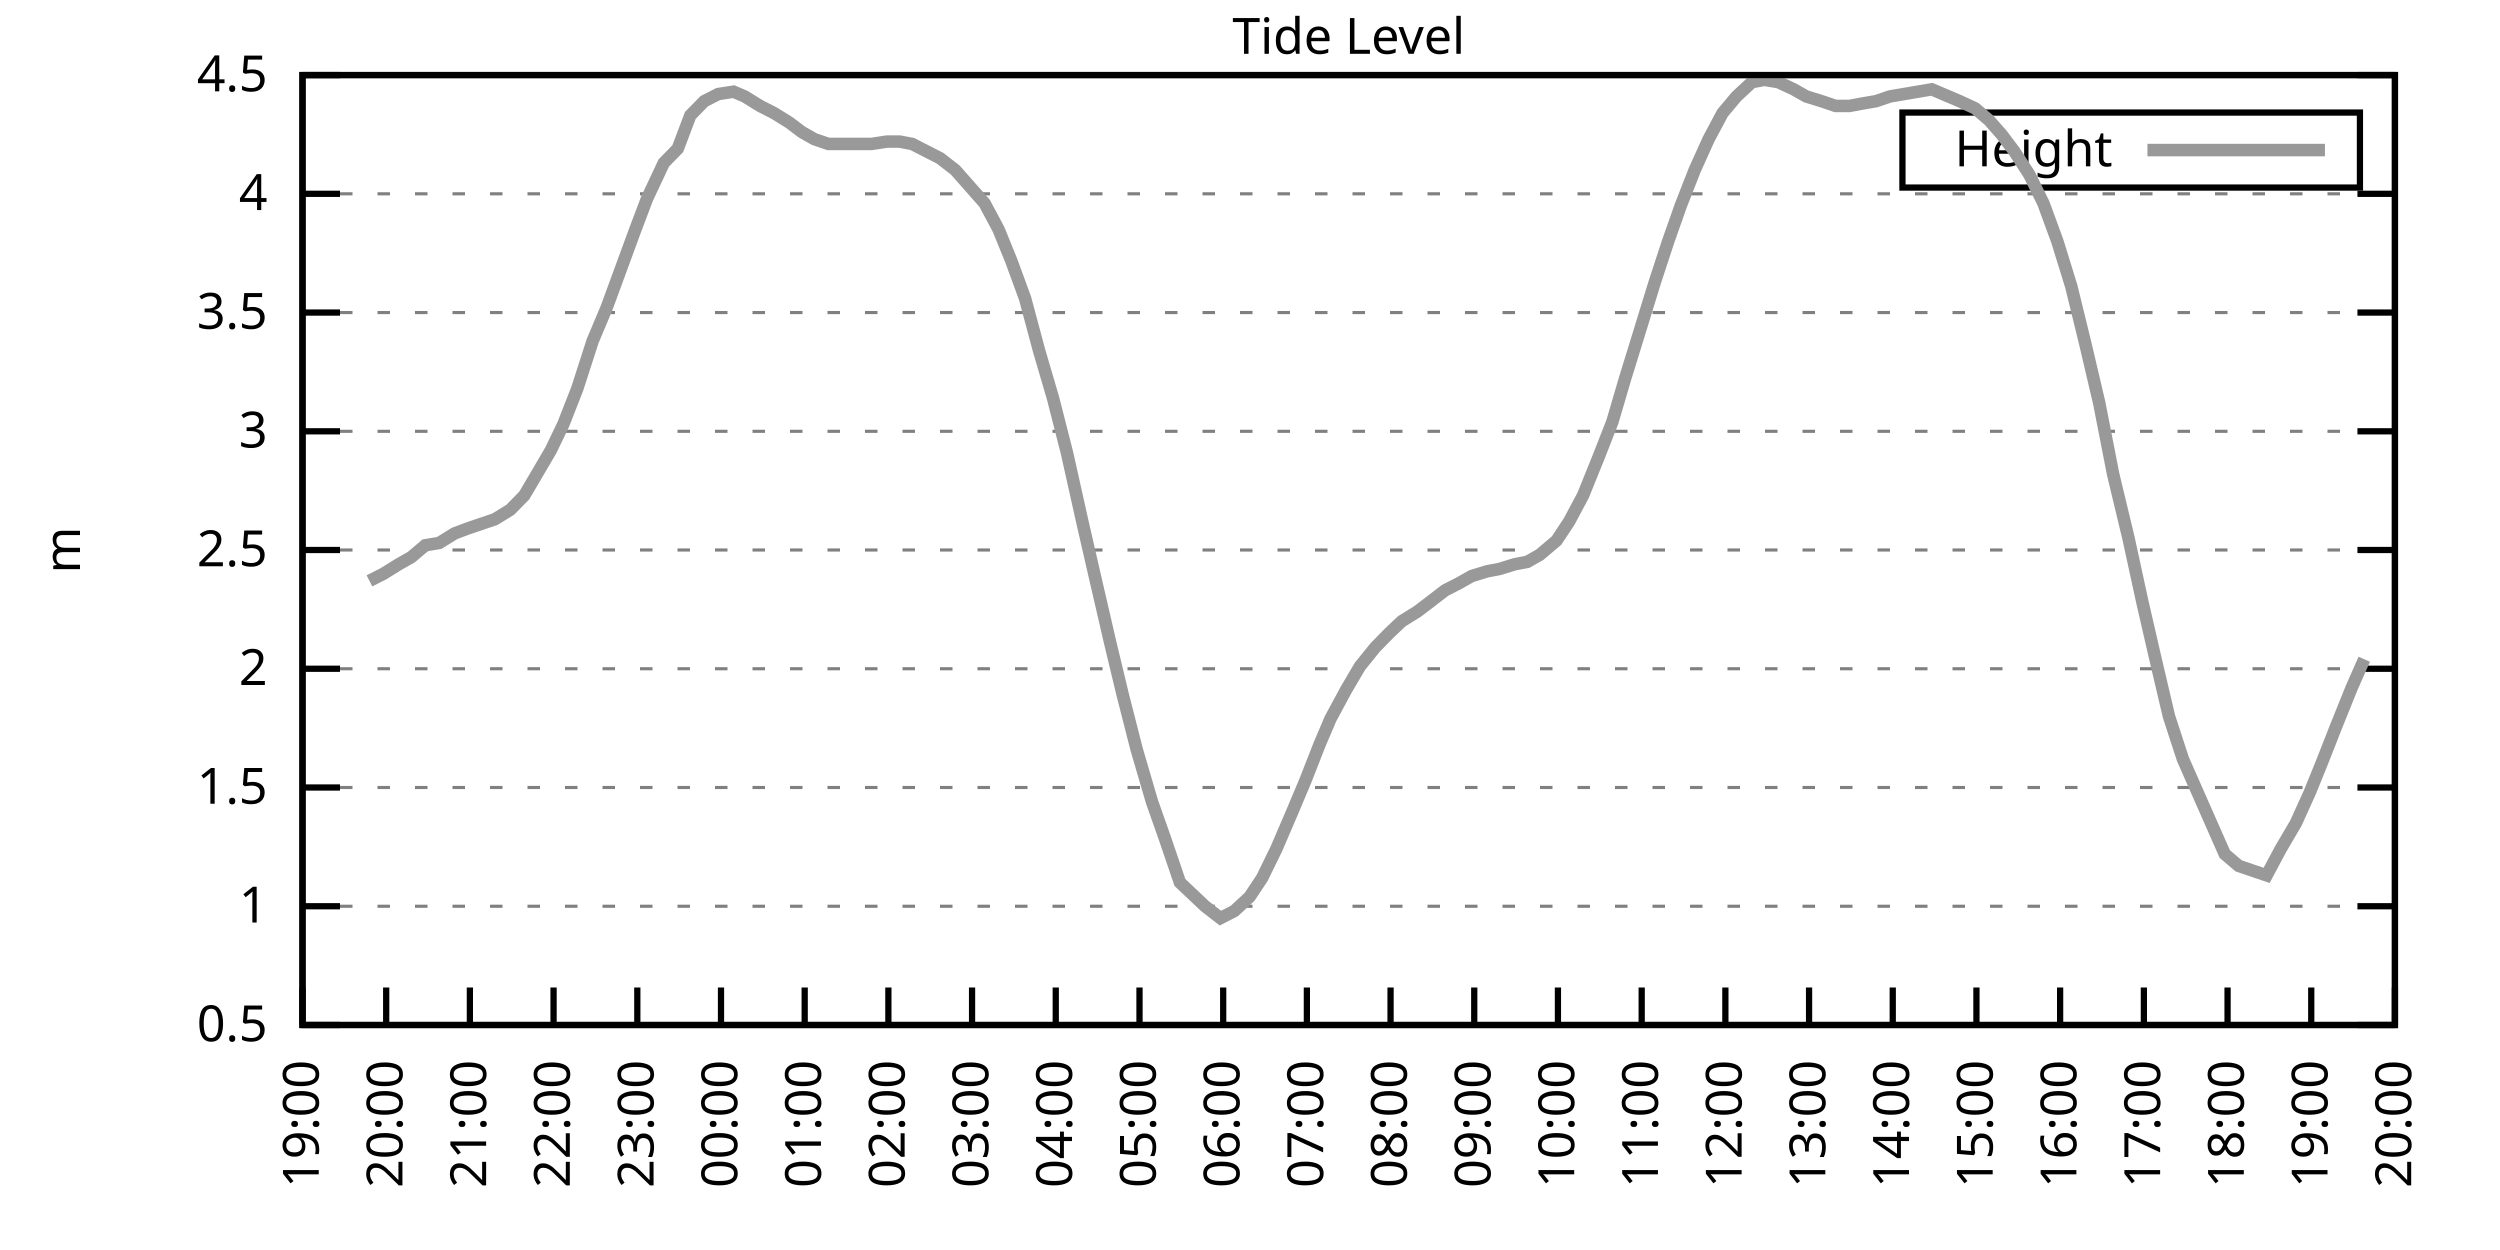
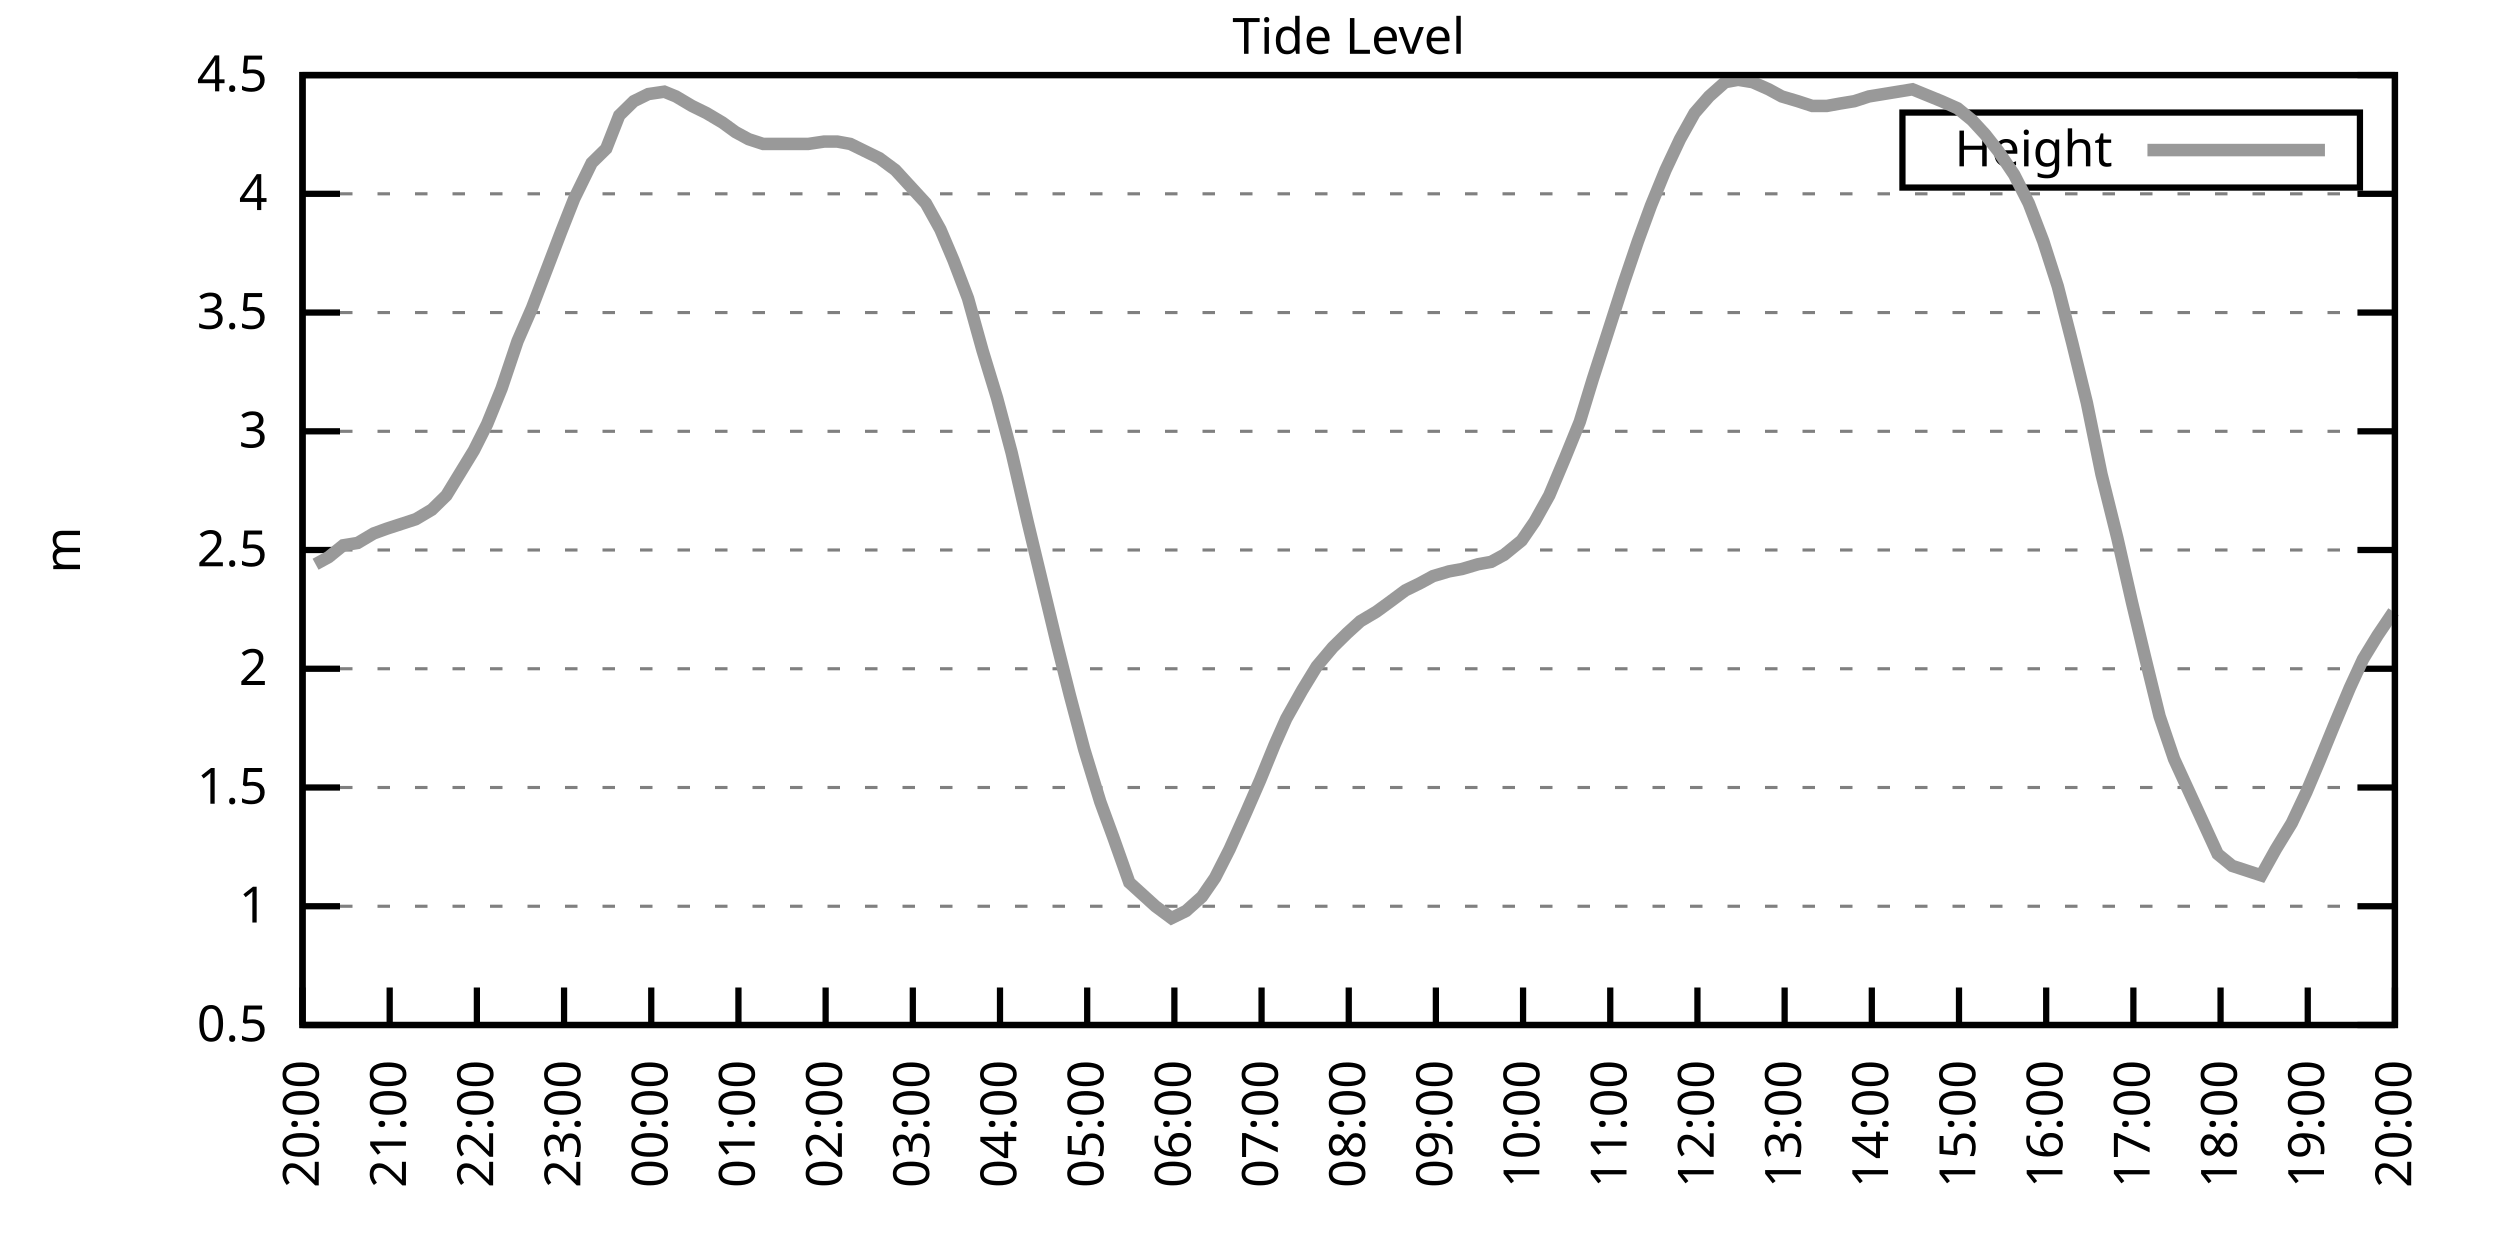
<svg xmlns="http://www.w3.org/2000/svg" xmlns:xlink="http://www.w3.org/1999/xlink" width="400" height="200" viewBox="0 0 400 200">
  <g id="gnuplot_canvas">
    <rect x="0" y="0" width="400" height="200" fill="none" />
    <defs>
      <circle id="gpDot" r="0.5" stroke-width="0.5" stroke="currentColor" />
      <path id="gpPt0" stroke-width="0.333" stroke="currentColor" d="M-1,0 h2 M0,-1 v2" />
      <path id="gpPt1" stroke-width="0.333" stroke="currentColor" d="M-1,-1 L1,1 M1,-1 L-1,1" />
      <path id="gpPt2" stroke-width="0.333" stroke="currentColor" d="M-1,0 L1,0 M0,-1 L0,1 M-1,-1 L1,1 M-1,1 L1,-1" />
      <rect id="gpPt3" stroke-width="0.333" stroke="currentColor" x="-1" y="-1" width="2" height="2" />
      <rect id="gpPt4" stroke-width="0.333" stroke="currentColor" fill="currentColor" x="-1" y="-1" width="2" height="2" />
      <circle id="gpPt5" stroke-width="0.333" stroke="currentColor" cx="0" cy="0" r="1" />
      <use xlink:href="#gpPt5" id="gpPt6" fill="currentColor" stroke="none" />
      <path id="gpPt7" stroke-width="0.333" stroke="currentColor" d="M0,-1.33 L-1.33,0.67 L1.33,0.67 z" />
      <use xlink:href="#gpPt7" id="gpPt8" fill="currentColor" stroke="none" />
      <use xlink:href="#gpPt7" id="gpPt9" stroke="currentColor" transform="rotate(180)" />
      <use xlink:href="#gpPt9" id="gpPt10" fill="currentColor" stroke="none" />
      <use xlink:href="#gpPt3" id="gpPt11" stroke="currentColor" transform="rotate(45)" />
      <use xlink:href="#gpPt11" id="gpPt12" fill="currentColor" stroke="none" />
      <path id="gpPt13" stroke-width="0.333" stroke="currentColor" d="M0,1.330 L1.265,0.411 L0.782,-1.067 L-0.782,-1.076 L-1.265,0.411 z" />
      <use xlink:href="#gpPt13" id="gpPt14" fill="currentColor" stroke="none" />
      <filter id="textbox" filterUnits="objectBoundingBox" x="0" y="0" height="1" width="1">
        <feFlood flood-color="white" flood-opacity="1" result="bgnd" />
        <feComposite in="SourceGraphic" in2="bgnd" operator="atop" />
      </filter>
      <filter id="greybox" filterUnits="objectBoundingBox" x="0" y="0" height="1" width="1">
        <feFlood flood-color="lightgrey" flood-opacity="1" result="grey" />
        <feComposite in="SourceGraphic" in2="grey" operator="atop" />
      </filter>
    </defs>
    <g fill="none" color="white" stroke="currentColor" stroke-width="1.00" stroke-linecap="butt" stroke-linejoin="miter">
</g>
    <g fill="none" color="black" stroke="currentColor" stroke-width="1.00" stroke-linecap="butt" stroke-linejoin="miter">
      <g stroke="none" shape-rendering="crispEdges">
        <polygon fill="rgb(255, 255, 255)" points="48.40,164.00 383.18,164.00 383.18,12.02 48.40,12.02 " />
      </g>
    </g>
    <g fill="none" color="black" stroke="currentColor" stroke-width="1.00" stroke-linecap="butt" stroke-linejoin="miter">
</g>
    <g fill="none" color="black" stroke="black" stroke-width="0.50" stroke-linecap="butt" stroke-linejoin="miter">
</g>
    <g fill="none" color="gray" stroke="currentColor" stroke-width="0.50" stroke-linecap="butt" stroke-linejoin="miter">
      <path stroke="gray" stroke-dasharray="2,4" class="gridline" d="M48.40,164.00 L383.19,164.00  " />
    </g>
    <g fill="none" color="gray" stroke="gray" stroke-width="1.00" stroke-linecap="butt" stroke-linejoin="miter">
</g>
    <g fill="none" color="black" stroke="currentColor" stroke-width="1.00" stroke-linecap="butt" stroke-linejoin="miter">
      <path stroke="black" d="M48.40,164.00 L54.40,164.00 M383.19,164.00 L377.19,164.00  " />
      <g transform="translate(42.80,166.60)" stroke="none" fill="black" font-family="Sans" font-size="8.00" text-anchor="end">
        <text>
          <tspan font-family="Sans"> 0.5</tspan>
        </text>
      </g>
    </g>
    <g fill="none" color="black" stroke="currentColor" stroke-width="1.00" stroke-linecap="butt" stroke-linejoin="miter">
</g>
    <g fill="none" color="black" stroke="black" stroke-width="0.50" stroke-linecap="butt" stroke-linejoin="miter">
</g>
    <g fill="none" color="gray" stroke="currentColor" stroke-width="0.50" stroke-linecap="butt" stroke-linejoin="miter">
      <path stroke="gray" stroke-dasharray="2,4" class="gridline" d="M48.40,145.00 L383.19,145.00  " />
    </g>
    <g fill="none" color="gray" stroke="gray" stroke-width="1.00" stroke-linecap="butt" stroke-linejoin="miter">
</g>
    <g fill="none" color="black" stroke="currentColor" stroke-width="1.00" stroke-linecap="butt" stroke-linejoin="miter">
      <path stroke="black" d="M48.40,145.00 L54.40,145.00 M383.19,145.00 L377.19,145.00  " />
      <g transform="translate(42.80,147.60)" stroke="none" fill="black" font-family="Sans" font-size="8.00" text-anchor="end">
        <text>
          <tspan font-family="Sans"> 1</tspan>
        </text>
      </g>
    </g>
    <g fill="none" color="black" stroke="currentColor" stroke-width="1.00" stroke-linecap="butt" stroke-linejoin="miter">
</g>
    <g fill="none" color="black" stroke="black" stroke-width="0.50" stroke-linecap="butt" stroke-linejoin="miter">
</g>
    <g fill="none" color="gray" stroke="currentColor" stroke-width="0.50" stroke-linecap="butt" stroke-linejoin="miter">
      <path stroke="gray" stroke-dasharray="2,4" class="gridline" d="M48.40,126.00 L383.19,126.00  " />
    </g>
    <g fill="none" color="gray" stroke="gray" stroke-width="1.00" stroke-linecap="butt" stroke-linejoin="miter">
</g>
    <g fill="none" color="black" stroke="currentColor" stroke-width="1.00" stroke-linecap="butt" stroke-linejoin="miter">
      <path stroke="black" d="M48.40,126.00 L54.40,126.00 M383.19,126.00 L377.19,126.00  " />
      <g transform="translate(42.80,128.60)" stroke="none" fill="black" font-family="Sans" font-size="8.00" text-anchor="end">
        <text>
          <tspan font-family="Sans"> 1.5</tspan>
        </text>
      </g>
    </g>
    <g fill="none" color="black" stroke="currentColor" stroke-width="1.00" stroke-linecap="butt" stroke-linejoin="miter">
</g>
    <g fill="none" color="black" stroke="black" stroke-width="0.50" stroke-linecap="butt" stroke-linejoin="miter">
</g>
    <g fill="none" color="gray" stroke="currentColor" stroke-width="0.50" stroke-linecap="butt" stroke-linejoin="miter">
      <path stroke="gray" stroke-dasharray="2,4" class="gridline" d="M48.40,107.00 L383.19,107.00  " />
    </g>
    <g fill="none" color="gray" stroke="gray" stroke-width="1.00" stroke-linecap="butt" stroke-linejoin="miter">
</g>
    <g fill="none" color="black" stroke="currentColor" stroke-width="1.00" stroke-linecap="butt" stroke-linejoin="miter">
      <path stroke="black" d="M48.40,107.00 L54.40,107.00 M383.19,107.00 L377.19,107.00  " />
      <g transform="translate(42.80,109.60)" stroke="none" fill="black" font-family="Sans" font-size="8.00" text-anchor="end">
        <text>
          <tspan font-family="Sans"> 2</tspan>
        </text>
      </g>
    </g>
    <g fill="none" color="black" stroke="currentColor" stroke-width="1.00" stroke-linecap="butt" stroke-linejoin="miter">
</g>
    <g fill="none" color="black" stroke="black" stroke-width="0.50" stroke-linecap="butt" stroke-linejoin="miter">
</g>
    <g fill="none" color="gray" stroke="currentColor" stroke-width="0.50" stroke-linecap="butt" stroke-linejoin="miter">
      <path stroke="gray" stroke-dasharray="2,4" class="gridline" d="M48.40,88.00 L383.19,88.00  " />
    </g>
    <g fill="none" color="gray" stroke="gray" stroke-width="1.00" stroke-linecap="butt" stroke-linejoin="miter">
</g>
    <g fill="none" color="black" stroke="currentColor" stroke-width="1.00" stroke-linecap="butt" stroke-linejoin="miter">
      <path stroke="black" d="M48.40,88.00 L54.40,88.00 M383.19,88.00 L377.19,88.00  " />
      <g transform="translate(42.80,90.60)" stroke="none" fill="black" font-family="Sans" font-size="8.00" text-anchor="end">
        <text>
          <tspan font-family="Sans"> 2.5</tspan>
        </text>
      </g>
    </g>
    <g fill="none" color="black" stroke="currentColor" stroke-width="1.00" stroke-linecap="butt" stroke-linejoin="miter">
</g>
    <g fill="none" color="black" stroke="black" stroke-width="0.50" stroke-linecap="butt" stroke-linejoin="miter">
</g>
    <g fill="none" color="gray" stroke="currentColor" stroke-width="0.50" stroke-linecap="butt" stroke-linejoin="miter">
      <path stroke="gray" stroke-dasharray="2,4" class="gridline" d="M48.40,69.01 L383.19,69.01  " />
    </g>
    <g fill="none" color="gray" stroke="gray" stroke-width="1.00" stroke-linecap="butt" stroke-linejoin="miter">
</g>
    <g fill="none" color="black" stroke="currentColor" stroke-width="1.00" stroke-linecap="butt" stroke-linejoin="miter">
      <path stroke="black" d="M48.40,69.01 L54.40,69.01 M383.19,69.01 L377.19,69.01  " />
      <g transform="translate(42.80,71.61)" stroke="none" fill="black" font-family="Sans" font-size="8.00" text-anchor="end">
        <text>
          <tspan font-family="Sans"> 3</tspan>
        </text>
      </g>
    </g>
    <g fill="none" color="black" stroke="currentColor" stroke-width="1.00" stroke-linecap="butt" stroke-linejoin="miter">
</g>
    <g fill="none" color="black" stroke="black" stroke-width="0.50" stroke-linecap="butt" stroke-linejoin="miter">
</g>
    <g fill="none" color="gray" stroke="currentColor" stroke-width="0.50" stroke-linecap="butt" stroke-linejoin="miter">
      <path stroke="gray" stroke-dasharray="2,4" class="gridline" d="M48.40,50.01 L383.19,50.01  " />
    </g>
    <g fill="none" color="gray" stroke="gray" stroke-width="1.00" stroke-linecap="butt" stroke-linejoin="miter">
</g>
    <g fill="none" color="black" stroke="currentColor" stroke-width="1.00" stroke-linecap="butt" stroke-linejoin="miter">
      <path stroke="black" d="M48.40,50.01 L54.40,50.01 M383.19,50.01 L377.19,50.01  " />
      <g transform="translate(42.80,52.61)" stroke="none" fill="black" font-family="Sans" font-size="8.00" text-anchor="end">
        <text>
          <tspan font-family="Sans"> 3.5</tspan>
        </text>
      </g>
    </g>
    <g fill="none" color="black" stroke="currentColor" stroke-width="1.00" stroke-linecap="butt" stroke-linejoin="miter">
</g>
    <g fill="none" color="black" stroke="black" stroke-width="0.50" stroke-linecap="butt" stroke-linejoin="miter">
</g>
    <g fill="none" color="gray" stroke="currentColor" stroke-width="0.50" stroke-linecap="butt" stroke-linejoin="miter">
      <path stroke="gray" stroke-dasharray="2,4" class="gridline" d="M48.40,31.01 L383.19,31.01  " />
    </g>
    <g fill="none" color="gray" stroke="gray" stroke-width="1.00" stroke-linecap="butt" stroke-linejoin="miter">
</g>
    <g fill="none" color="black" stroke="currentColor" stroke-width="1.00" stroke-linecap="butt" stroke-linejoin="miter">
      <path stroke="black" d="M48.40,31.01 L54.40,31.01 M383.19,31.01 L377.19,31.01  " />
      <g transform="translate(42.80,33.61)" stroke="none" fill="black" font-family="Sans" font-size="8.00" text-anchor="end">
        <text>
          <tspan font-family="Sans"> 4</tspan>
        </text>
      </g>
    </g>
    <g fill="none" color="black" stroke="currentColor" stroke-width="1.00" stroke-linecap="butt" stroke-linejoin="miter">
</g>
    <g fill="none" color="black" stroke="black" stroke-width="0.50" stroke-linecap="butt" stroke-linejoin="miter">
</g>
    <g fill="none" color="gray" stroke="currentColor" stroke-width="0.50" stroke-linecap="butt" stroke-linejoin="miter">
      <path stroke="gray" stroke-dasharray="2,4" class="gridline" d="M48.40,12.01 L383.19,12.01  " />
    </g>
    <g fill="none" color="gray" stroke="gray" stroke-width="1.00" stroke-linecap="butt" stroke-linejoin="miter">
</g>
    <g fill="none" color="black" stroke="currentColor" stroke-width="1.00" stroke-linecap="butt" stroke-linejoin="miter">
      <path stroke="black" d="M48.40,12.01 L54.40,12.01 M383.19,12.01 L377.19,12.01  " />
      <g transform="translate(42.80,14.61)" stroke="none" fill="black" font-family="Sans" font-size="8.00" text-anchor="end">
        <text>
          <tspan font-family="Sans"> 4.5</tspan>
        </text>
      </g>
    </g>
    <g fill="none" color="black" stroke="currentColor" stroke-width="1.00" stroke-linecap="butt" stroke-linejoin="miter">
      <path stroke="black" d="M48.40,164.00 L48.40,158.00  " />
      <g transform="translate(51.00,169.60) rotate(270.00)" stroke="none" fill="black" font-family="Sans" font-size="8.00" text-anchor="end">
        <text>
-           <tspan font-family="Sans">19:00</tspan>
-         </text>
-       </g>
-     </g>
-     <g fill="none" color="black" stroke="currentColor" stroke-width="1.00" stroke-linecap="butt" stroke-linejoin="miter">
-       <path stroke="black" d="M61.79,164.00 L61.79,158.00  " />
-       <g transform="translate(64.39,169.60) rotate(270.00)" stroke="none" fill="black" font-family="Sans" font-size="8.00" text-anchor="end">
-         <text>
          <tspan font-family="Sans">20:00</tspan>
        </text>
      </g>
    </g>
    <g fill="none" color="black" stroke="currentColor" stroke-width="1.00" stroke-linecap="butt" stroke-linejoin="miter">
-       <path stroke="black" d="M75.18,164.00 L75.18,158.00  " />
-       <g transform="translate(77.78,169.60) rotate(270.00)" stroke="none" fill="black" font-family="Sans" font-size="8.00" text-anchor="end">
+       <path stroke="black" d="M62.35,164.00 L62.35,158.00  " />
+       <g transform="translate(64.95,169.60) rotate(270.00)" stroke="none" fill="black" font-family="Sans" font-size="8.00" text-anchor="end">
        <text>
          <tspan font-family="Sans">21:00</tspan>
        </text>
      </g>
    </g>
    <g fill="none" color="black" stroke="currentColor" stroke-width="1.00" stroke-linecap="butt" stroke-linejoin="miter">
-       <path stroke="black" d="M88.57,164.00 L88.57,158.00  " />
-       <g transform="translate(91.17,169.60) rotate(270.00)" stroke="none" fill="black" font-family="Sans" font-size="8.00" text-anchor="end">
+       <path stroke="black" d="M76.30,164.00 L76.30,158.00  " />
+       <g transform="translate(78.90,169.60) rotate(270.00)" stroke="none" fill="black" font-family="Sans" font-size="8.00" text-anchor="end">
        <text>
          <tspan font-family="Sans">22:00</tspan>
        </text>
      </g>
    </g>
    <g fill="none" color="black" stroke="currentColor" stroke-width="1.00" stroke-linecap="butt" stroke-linejoin="miter">
-       <path stroke="black" d="M101.97,164.00 L101.97,158.00  " />
-       <g transform="translate(104.57,169.60) rotate(270.00)" stroke="none" fill="black" font-family="Sans" font-size="8.00" text-anchor="end">
+       <path stroke="black" d="M90.25,164.00 L90.25,158.00  " />
+       <g transform="translate(92.85,169.60) rotate(270.00)" stroke="none" fill="black" font-family="Sans" font-size="8.00" text-anchor="end">
        <text>
          <tspan font-family="Sans">23:00</tspan>
        </text>
      </g>
    </g>
    <g fill="none" color="black" stroke="currentColor" stroke-width="1.00" stroke-linecap="butt" stroke-linejoin="miter">
-       <path stroke="black" d="M115.36,164.00 L115.36,158.00  " />
-       <g transform="translate(117.96,169.60) rotate(270.00)" stroke="none" fill="black" font-family="Sans" font-size="8.00" text-anchor="end">
+       <path stroke="black" d="M104.20,164.00 L104.20,158.00  " />
+       <g transform="translate(106.80,169.60) rotate(270.00)" stroke="none" fill="black" font-family="Sans" font-size="8.00" text-anchor="end">
        <text>
          <tspan font-family="Sans">00:00</tspan>
        </text>
      </g>
    </g>
    <g fill="none" color="black" stroke="currentColor" stroke-width="1.00" stroke-linecap="butt" stroke-linejoin="miter">
-       <path stroke="black" d="M128.75,164.00 L128.75,158.00  " />
-       <g transform="translate(131.35,169.60) rotate(270.00)" stroke="none" fill="black" font-family="Sans" font-size="8.00" text-anchor="end">
+       <path stroke="black" d="M118.15,164.00 L118.15,158.00  " />
+       <g transform="translate(120.75,169.60) rotate(270.00)" stroke="none" fill="black" font-family="Sans" font-size="8.00" text-anchor="end">
        <text>
          <tspan font-family="Sans">01:00</tspan>
        </text>
      </g>
    </g>
    <g fill="none" color="black" stroke="currentColor" stroke-width="1.00" stroke-linecap="butt" stroke-linejoin="miter">
-       <path stroke="black" d="M142.14,164.00 L142.14,158.00  " />
-       <g transform="translate(144.74,169.60) rotate(270.00)" stroke="none" fill="black" font-family="Sans" font-size="8.00" text-anchor="end">
+       <path stroke="black" d="M132.10,164.00 L132.10,158.00  " />
+       <g transform="translate(134.70,169.60) rotate(270.00)" stroke="none" fill="black" font-family="Sans" font-size="8.00" text-anchor="end">
        <text>
          <tspan font-family="Sans">02:00</tspan>
        </text>
      </g>
    </g>
    <g fill="none" color="black" stroke="currentColor" stroke-width="1.00" stroke-linecap="butt" stroke-linejoin="miter">
-       <path stroke="black" d="M155.53,164.00 L155.53,158.00  " />
-       <g transform="translate(158.13,169.60) rotate(270.00)" stroke="none" fill="black" font-family="Sans" font-size="8.00" text-anchor="end">
+       <path stroke="black" d="M146.05,164.00 L146.05,158.00  " />
+       <g transform="translate(148.65,169.60) rotate(270.00)" stroke="none" fill="black" font-family="Sans" font-size="8.00" text-anchor="end">
        <text>
          <tspan font-family="Sans">03:00</tspan>
        </text>
      </g>
    </g>
    <g fill="none" color="black" stroke="currentColor" stroke-width="1.00" stroke-linecap="butt" stroke-linejoin="miter">
-       <path stroke="black" d="M168.92,164.00 L168.92,158.00  " />
-       <g transform="translate(171.52,169.60) rotate(270.00)" stroke="none" fill="black" font-family="Sans" font-size="8.00" text-anchor="end">
+       <path stroke="black" d="M160.00,164.00 L160.00,158.00  " />
+       <g transform="translate(162.60,169.60) rotate(270.00)" stroke="none" fill="black" font-family="Sans" font-size="8.00" text-anchor="end">
        <text>
          <tspan font-family="Sans">04:00</tspan>
        </text>
      </g>
    </g>
    <g fill="none" color="black" stroke="currentColor" stroke-width="1.00" stroke-linecap="butt" stroke-linejoin="miter">
-       <path stroke="black" d="M182.32,164.00 L182.32,158.00  " />
-       <g transform="translate(184.92,169.60) rotate(270.00)" stroke="none" fill="black" font-family="Sans" font-size="8.00" text-anchor="end">
+       <path stroke="black" d="M173.95,164.00 L173.95,158.00  " />
+       <g transform="translate(176.55,169.60) rotate(270.00)" stroke="none" fill="black" font-family="Sans" font-size="8.00" text-anchor="end">
        <text>
          <tspan font-family="Sans">05:00</tspan>
        </text>
      </g>
    </g>
    <g fill="none" color="black" stroke="currentColor" stroke-width="1.00" stroke-linecap="butt" stroke-linejoin="miter">
-       <path stroke="black" d="M195.71,164.00 L195.71,158.00  " />
-       <g transform="translate(198.31,169.60) rotate(270.00)" stroke="none" fill="black" font-family="Sans" font-size="8.00" text-anchor="end">
+       <path stroke="black" d="M187.90,164.00 L187.90,158.00  " />
+       <g transform="translate(190.50,169.60) rotate(270.00)" stroke="none" fill="black" font-family="Sans" font-size="8.00" text-anchor="end">
        <text>
          <tspan font-family="Sans">06:00</tspan>
        </text>
      </g>
    </g>
    <g fill="none" color="black" stroke="currentColor" stroke-width="1.00" stroke-linecap="butt" stroke-linejoin="miter">
-       <path stroke="black" d="M209.10,164.00 L209.10,158.00  " />
-       <g transform="translate(211.70,169.60) rotate(270.00)" stroke="none" fill="black" font-family="Sans" font-size="8.00" text-anchor="end">
+       <path stroke="black" d="M201.85,164.00 L201.85,158.00  " />
+       <g transform="translate(204.45,169.60) rotate(270.00)" stroke="none" fill="black" font-family="Sans" font-size="8.00" text-anchor="end">
        <text>
          <tspan font-family="Sans">07:00</tspan>
        </text>
      </g>
    </g>
    <g fill="none" color="black" stroke="currentColor" stroke-width="1.00" stroke-linecap="butt" stroke-linejoin="miter">
-       <path stroke="black" d="M222.49,164.00 L222.49,158.00  " />
-       <g transform="translate(225.09,169.60) rotate(270.00)" stroke="none" fill="black" font-family="Sans" font-size="8.00" text-anchor="end">
+       <path stroke="black" d="M215.80,164.00 L215.80,158.00  " />
+       <g transform="translate(218.40,169.60) rotate(270.00)" stroke="none" fill="black" font-family="Sans" font-size="8.00" text-anchor="end">
        <text>
          <tspan font-family="Sans">08:00</tspan>
        </text>
      </g>
    </g>
    <g fill="none" color="black" stroke="currentColor" stroke-width="1.00" stroke-linecap="butt" stroke-linejoin="miter">
-       <path stroke="black" d="M235.88,164.00 L235.88,158.00  " />
-       <g transform="translate(238.48,169.60) rotate(270.00)" stroke="none" fill="black" font-family="Sans" font-size="8.00" text-anchor="end">
+       <path stroke="black" d="M229.74,164.00 L229.74,158.00  " />
+       <g transform="translate(232.34,169.60) rotate(270.00)" stroke="none" fill="black" font-family="Sans" font-size="8.00" text-anchor="end">
        <text>
          <tspan font-family="Sans">09:00</tspan>
        </text>
      </g>
    </g>
    <g fill="none" color="black" stroke="currentColor" stroke-width="1.00" stroke-linecap="butt" stroke-linejoin="miter">
-       <path stroke="black" d="M249.27,164.00 L249.27,158.00  " />
-       <g transform="translate(251.87,169.60) rotate(270.00)" stroke="none" fill="black" font-family="Sans" font-size="8.00" text-anchor="end">
+       <path stroke="black" d="M243.69,164.00 L243.69,158.00  " />
+       <g transform="translate(246.29,169.60) rotate(270.00)" stroke="none" fill="black" font-family="Sans" font-size="8.00" text-anchor="end">
        <text>
          <tspan font-family="Sans">10:00</tspan>
        </text>
      </g>
    </g>
    <g fill="none" color="black" stroke="currentColor" stroke-width="1.00" stroke-linecap="butt" stroke-linejoin="miter">
-       <path stroke="black" d="M262.67,164.00 L262.67,158.00  " />
-       <g transform="translate(265.27,169.60) rotate(270.00)" stroke="none" fill="black" font-family="Sans" font-size="8.00" text-anchor="end">
+       <path stroke="black" d="M257.64,164.00 L257.64,158.00  " />
+       <g transform="translate(260.24,169.60) rotate(270.00)" stroke="none" fill="black" font-family="Sans" font-size="8.00" text-anchor="end">
        <text>
          <tspan font-family="Sans">11:00</tspan>
        </text>
      </g>
    </g>
    <g fill="none" color="black" stroke="currentColor" stroke-width="1.00" stroke-linecap="butt" stroke-linejoin="miter">
-       <path stroke="black" d="M276.06,164.00 L276.06,158.00  " />
-       <g transform="translate(278.66,169.60) rotate(270.00)" stroke="none" fill="black" font-family="Sans" font-size="8.00" text-anchor="end">
+       <path stroke="black" d="M271.59,164.00 L271.59,158.00  " />
+       <g transform="translate(274.19,169.60) rotate(270.00)" stroke="none" fill="black" font-family="Sans" font-size="8.00" text-anchor="end">
        <text>
          <tspan font-family="Sans">12:00</tspan>
        </text>
      </g>
    </g>
    <g fill="none" color="black" stroke="currentColor" stroke-width="1.00" stroke-linecap="butt" stroke-linejoin="miter">
-       <path stroke="black" d="M289.45,164.00 L289.45,158.00  " />
-       <g transform="translate(292.05,169.60) rotate(270.00)" stroke="none" fill="black" font-family="Sans" font-size="8.00" text-anchor="end">
+       <path stroke="black" d="M285.54,164.00 L285.54,158.00  " />
+       <g transform="translate(288.14,169.60) rotate(270.00)" stroke="none" fill="black" font-family="Sans" font-size="8.00" text-anchor="end">
        <text>
          <tspan font-family="Sans">13:00</tspan>
        </text>
      </g>
    </g>
    <g fill="none" color="black" stroke="currentColor" stroke-width="1.00" stroke-linecap="butt" stroke-linejoin="miter">
-       <path stroke="black" d="M302.84,164.00 L302.84,158.00  " />
-       <g transform="translate(305.44,169.60) rotate(270.00)" stroke="none" fill="black" font-family="Sans" font-size="8.00" text-anchor="end">
+       <path stroke="black" d="M299.49,164.00 L299.49,158.00  " />
+       <g transform="translate(302.09,169.60) rotate(270.00)" stroke="none" fill="black" font-family="Sans" font-size="8.00" text-anchor="end">
        <text>
          <tspan font-family="Sans">14:00</tspan>
        </text>
      </g>
    </g>
    <g fill="none" color="black" stroke="currentColor" stroke-width="1.00" stroke-linecap="butt" stroke-linejoin="miter">
-       <path stroke="black" d="M316.23,164.00 L316.23,158.00  " />
-       <g transform="translate(318.83,169.60) rotate(270.00)" stroke="none" fill="black" font-family="Sans" font-size="8.00" text-anchor="end">
+       <path stroke="black" d="M313.44,164.00 L313.44,158.00  " />
+       <g transform="translate(316.04,169.60) rotate(270.00)" stroke="none" fill="black" font-family="Sans" font-size="8.00" text-anchor="end">
        <text>
          <tspan font-family="Sans">15:00</tspan>
        </text>
      </g>
    </g>
    <g fill="none" color="black" stroke="currentColor" stroke-width="1.00" stroke-linecap="butt" stroke-linejoin="miter">
-       <path stroke="black" d="M329.62,164.00 L329.62,158.00  " />
-       <g transform="translate(332.22,169.60) rotate(270.00)" stroke="none" fill="black" font-family="Sans" font-size="8.00" text-anchor="end">
+       <path stroke="black" d="M327.39,164.00 L327.39,158.00  " />
+       <g transform="translate(329.99,169.60) rotate(270.00)" stroke="none" fill="black" font-family="Sans" font-size="8.00" text-anchor="end">
        <text>
          <tspan font-family="Sans">16:00</tspan>
        </text>
      </g>
    </g>
    <g fill="none" color="black" stroke="currentColor" stroke-width="1.00" stroke-linecap="butt" stroke-linejoin="miter">
-       <path stroke="black" d="M343.02,164.00 L343.02,158.00  " />
-       <g transform="translate(345.62,169.60) rotate(270.00)" stroke="none" fill="black" font-family="Sans" font-size="8.00" text-anchor="end">
+       <path stroke="black" d="M341.34,164.00 L341.34,158.00  " />
+       <g transform="translate(343.94,169.60) rotate(270.00)" stroke="none" fill="black" font-family="Sans" font-size="8.00" text-anchor="end">
        <text>
          <tspan font-family="Sans">17:00</tspan>
        </text>
      </g>
    </g>
    <g fill="none" color="black" stroke="currentColor" stroke-width="1.00" stroke-linecap="butt" stroke-linejoin="miter">
-       <path stroke="black" d="M356.41,164.00 L356.41,158.00  " />
-       <g transform="translate(359.01,169.60) rotate(270.00)" stroke="none" fill="black" font-family="Sans" font-size="8.00" text-anchor="end">
+       <path stroke="black" d="M355.29,164.00 L355.29,158.00  " />
+       <g transform="translate(357.89,169.60) rotate(270.00)" stroke="none" fill="black" font-family="Sans" font-size="8.00" text-anchor="end">
        <text>
          <tspan font-family="Sans">18:00</tspan>
        </text>
      </g>
    </g>
    <g fill="none" color="black" stroke="currentColor" stroke-width="1.00" stroke-linecap="butt" stroke-linejoin="miter">
-       <path stroke="black" d="M369.80,164.00 L369.80,158.00  " />
-       <g transform="translate(372.40,169.60) rotate(270.00)" stroke="none" fill="black" font-family="Sans" font-size="8.00" text-anchor="end">
+       <path stroke="black" d="M369.24,164.00 L369.24,158.00  " />
+       <g transform="translate(371.84,169.60) rotate(270.00)" stroke="none" fill="black" font-family="Sans" font-size="8.00" text-anchor="end">
        <text>
          <tspan font-family="Sans">19:00</tspan>
        </text>
      </g>
    </g>
    <g fill="none" color="black" stroke="currentColor" stroke-width="1.00" stroke-linecap="butt" stroke-linejoin="miter">
      <path stroke="black" d="M383.19,164.00 L383.19,158.00  " />
      <g transform="translate(385.79,169.60) rotate(270.00)" stroke="none" fill="black" font-family="Sans" font-size="8.00" text-anchor="end">
        <text>
          <tspan font-family="Sans">20:00</tspan>
        </text>
      </g>
    </g>
    <g fill="none" color="black" stroke="currentColor" stroke-width="1.00" stroke-linecap="butt" stroke-linejoin="miter">
</g>
    <g fill="none" color="black" stroke="currentColor" stroke-width="1.00" stroke-linecap="butt" stroke-linejoin="miter">
      <path stroke="black" d="M48.40,12.01 L48.40,164.00 L383.19,164.00 L383.19,12.01 L48.40,12.01 Z  " />
    </g>
    <g fill="none" color="black" stroke="currentColor" stroke-width="1.00" stroke-linecap="butt" stroke-linejoin="miter">
</g>
    <g fill="none" color="black" stroke="currentColor" stroke-width="1.00" stroke-linecap="butt" stroke-linejoin="miter">
      <path stroke="black" d="M304.39,30.01 L304.39,18.01 L377.59,18.01 L377.59,30.01 L304.39,30.01 Z  " />
    </g>
    <g id="Tide_level_plot_1">
      <g fill="none" color="white" stroke="black" stroke-width="2.00" stroke-linecap="butt" stroke-linejoin="miter">
</g>
      <g fill="none" color="black" stroke="currentColor" stroke-width="2.00" stroke-linecap="butt" stroke-linejoin="miter">
        <g transform="translate(337.99,26.61)" stroke="none" fill="black" font-family="Sans" font-size="8.00" text-anchor="end">
          <text>
            <tspan font-family="Sans">Height</tspan>
          </text>
        </g>
      </g>
      <g fill="none" color="black" stroke="currentColor" stroke-width="2.00" stroke-linecap="butt" stroke-linejoin="miter">
-         <path stroke="rgb(153, 153, 153)" d="M343.59,24.01 L371.99,24.01 M59.11,92.94 L61.35,91.80 L63.80,90.28 L65.81,89.14 L68.04,87.25 L70.27,86.87   L72.73,85.35 L74.74,84.59 L76.97,83.83 L79.20,83.07 L81.66,81.55 L83.89,79.27 L85.90,75.85 L88.13,72.05   L90.14,67.87 L92.37,62.17 L94.82,54.57 L97.06,49.25 L99.29,43.17 L101.52,37.09 L103.53,31.77 L106.21,26.07   L108.44,23.79 L110.45,18.47 L112.68,16.19 L114.91,15.05 L117.37,14.67 L119.15,15.43 L121.61,16.95 L123.84,18.09   L126.29,19.61 L128.30,21.13 L130.31,22.27 L132.54,23.03 L134.78,23.03 L137.23,23.03 L139.46,23.03 L141.92,22.65   L143.93,22.65 L145.94,23.03 L148.17,24.17 L150.40,25.31 L152.85,27.21 L154.86,29.49 L157.54,32.53 L159.77,36.71   L161.78,41.65 L164.01,47.73 L166.25,56.09 L168.48,63.69 L170.71,72.43 L173.17,83.45 L175.17,92.18 L177.63,102.82   L179.64,111.18 L181.87,119.92 L184.32,128.28 L186.33,133.98 L188.79,141.20 L190.80,143.10 L192.81,145.00 L195.26,146.90   L197.49,145.76 L199.95,143.48 L201.96,140.44 L204.19,135.88 L206.64,130.18 L208.88,124.86 L211.11,119.16 L212.89,114.98   L215.35,110.42 L217.58,106.62 L220.04,103.58 L222.27,101.30 L224.28,99.40 L226.73,97.88 L228.74,96.36 L231.20,94.46   L233.43,93.32 L235.44,92.18 L237.89,91.42 L239.90,91.04 L242.36,90.28 L244.36,89.90 L246.37,88.76 L249.05,86.49   L251.06,83.45 L253.29,79.27 L255.75,73.19 L257.98,67.49 L259.99,60.65 L262.22,53.43 L264.67,45.45 L266.91,38.61   L268.92,32.91 L271.15,27.21 L273.38,22.27 L275.61,18.09 L277.84,15.43 L280.30,13.15 L282.31,12.77 L284.54,13.15   L286.99,14.29 L289.00,15.43 L291.46,16.19 L293.69,16.95 L295.92,16.95 L297.93,16.57 L300.16,16.19 L302.39,15.43   L304.63,15.05 L306.86,14.67 L309.09,14.29 L313.55,16.19 L316.01,17.33 L318.24,19.23 L320.25,21.51 L322.26,24.17   L324.71,27.97 L326.95,32.53 L329.18,38.61 L331.41,45.83 L333.64,54.95 L335.87,64.45 L338.10,75.85 L340.56,86.11   L342.79,96.36 L344.80,105.10 L347.03,114.60 L349.26,121.44 L355.96,136.64 L358.19,138.54 L360.42,139.30 L362.66,140.06   L364.89,135.88 L367.34,131.70 L369.58,126.76 L371.58,121.82 L373.82,116.12 L376.27,110.04 L378.28,105.48  " />
+         <path stroke="rgb(153, 153, 153)" d="M343.59,24.01 L371.99,24.01 M50.49,90.28 L52.58,89.14 L54.91,87.25 L57.23,86.87 L59.79,85.35 L61.88,84.59   L64.21,83.83 L66.53,83.07 L69.09,81.55 L71.42,79.27 L73.51,75.85 L75.83,72.05 L77.93,67.87 L80.25,62.17   L82.81,54.57 L85.13,49.25 L87.46,43.17 L89.78,37.09 L91.88,31.77 L94.67,26.07 L96.99,23.79 L99.08,18.47   L101.41,16.19 L103.73,15.05 L106.29,14.67 L108.15,15.43 L110.71,16.95 L113.03,18.09 L115.59,19.61 L117.68,21.13   L119.78,22.27 L122.10,23.03 L124.43,23.03 L126.98,23.03 L129.31,23.03 L131.87,22.65 L133.96,22.65 L136.05,23.03   L138.37,24.17 L140.70,25.31 L143.26,27.21 L145.35,29.49 L148.14,32.53 L150.46,36.71 L152.56,41.65 L154.88,47.73   L157.21,56.09 L159.53,63.69 L161.86,72.43 L164.41,83.45 L166.51,92.18 L169.06,102.82 L171.16,111.18 L173.48,119.92   L176.04,128.28 L178.13,133.98 L180.69,141.20 L182.78,143.10 L184.87,145.00 L187.43,146.90 L189.76,145.76 L192.31,143.48   L194.41,140.44 L196.73,135.88 L199.29,130.18 L201.61,124.86 L203.94,119.16 L205.80,114.98 L208.36,110.42 L210.68,106.62   L213.24,103.58 L215.56,101.30 L217.65,99.40 L220.21,97.88 L222.30,96.36 L224.86,94.46 L227.19,93.32 L229.28,92.18   L231.84,91.42 L233.93,91.04 L236.49,90.28 L238.58,89.90 L240.67,88.76 L243.46,86.49 L245.55,83.45 L247.88,79.27   L250.44,73.19 L252.76,67.49 L254.85,60.65 L257.18,53.43 L259.74,45.45 L262.06,38.61 L264.15,32.91 L266.48,27.21   L268.80,22.27 L271.13,18.09 L273.45,15.43 L276.01,13.15 L278.10,12.77 L280.43,13.15 L282.99,14.29 L285.08,15.43   L287.64,16.19 L289.96,16.95 L292.29,16.95 L294.38,16.57 L296.70,16.19 L299.03,15.43 L301.35,15.05 L303.68,14.67   L306.00,14.29 L310.65,16.19 L313.21,17.33 L315.53,19.23 L317.63,21.51 L319.72,24.17 L322.28,27.97 L324.60,32.53   L326.93,38.61 L329.25,45.83 L331.58,54.95 L333.90,64.45 L336.23,75.85 L338.78,86.11 L341.11,96.36 L343.20,105.10   L345.53,114.60 L347.85,121.44 L354.83,136.64 L357.15,138.54 L359.48,139.30 L361.80,140.06 L364.13,135.88 L366.68,131.70   L369.01,126.76 L371.10,121.82 L373.43,116.12 L375.98,110.04 L378.08,105.48 L380.40,101.68 L382.96,97.88  " />
      </g>
    </g>
    <g fill="none" color="black" stroke="currentColor" stroke-width="2.00" stroke-linecap="butt" stroke-linejoin="miter">
</g>
    <g fill="none" color="black" stroke="black" stroke-width="1.00" stroke-linecap="butt" stroke-linejoin="miter">
</g>
    <g fill="none" color="black" stroke="currentColor" stroke-width="1.00" stroke-linecap="butt" stroke-linejoin="miter">
      <path stroke="black" d="M48.40,12.01 L48.40,164.00 L383.19,164.00 L383.19,12.01 L48.40,12.01 Z  " />
      <g transform="translate(12.80,88.01) rotate(270.00)" stroke="none" fill="black" font-family="Sans" font-size="8.00" text-anchor="middle">
        <text>
          <tspan font-family="Sans">m</tspan>
        </text>
      </g>
    </g>
    <g fill="none" color="black" stroke="currentColor" stroke-width="1.00" stroke-linecap="butt" stroke-linejoin="miter">
</g>
    <g fill="none" color="black" stroke="currentColor" stroke-width="1.00" stroke-linecap="butt" stroke-linejoin="miter">
      <g transform="translate(215.79,8.61)" stroke="none" fill="black" font-family="Sans" font-size="8.00" text-anchor="middle">
        <text>
          <tspan font-family="Sans">Tide Level</tspan>
        </text>
      </g>
    </g>
    <g fill="none" color="black" stroke="currentColor" stroke-width="1.00" stroke-linecap="butt" stroke-linejoin="miter">
</g>
  </g>
</svg>
